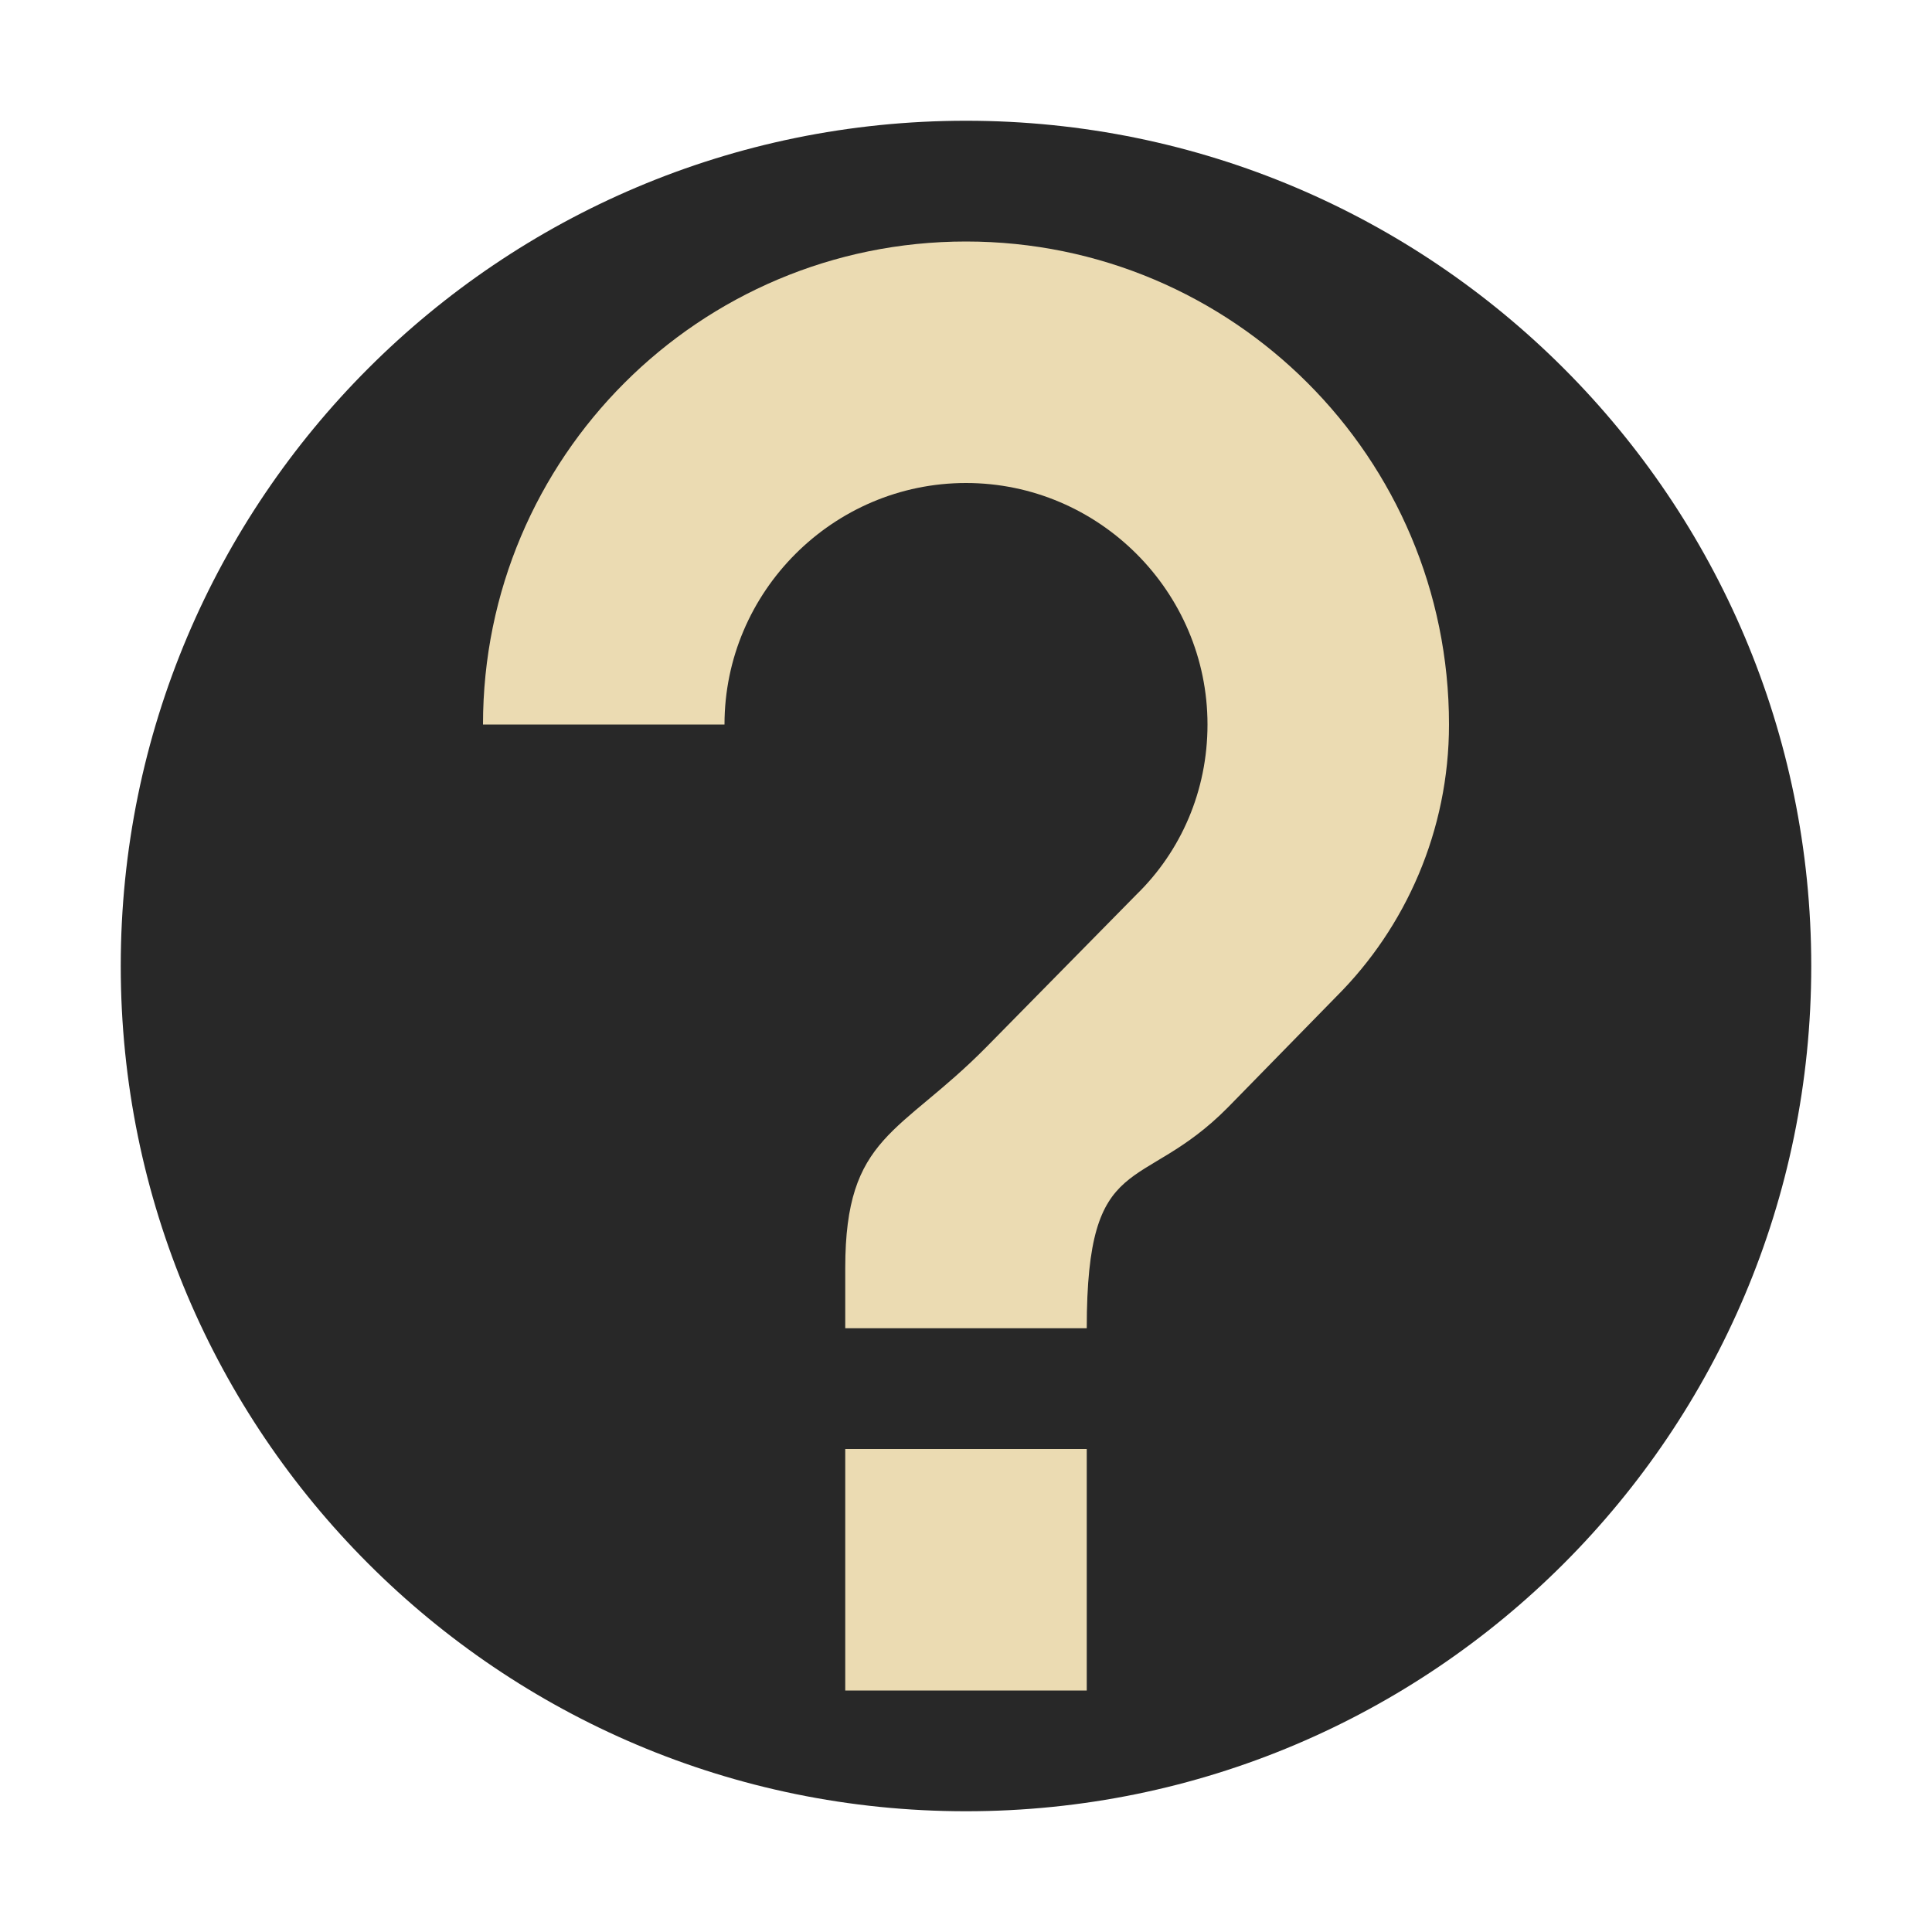
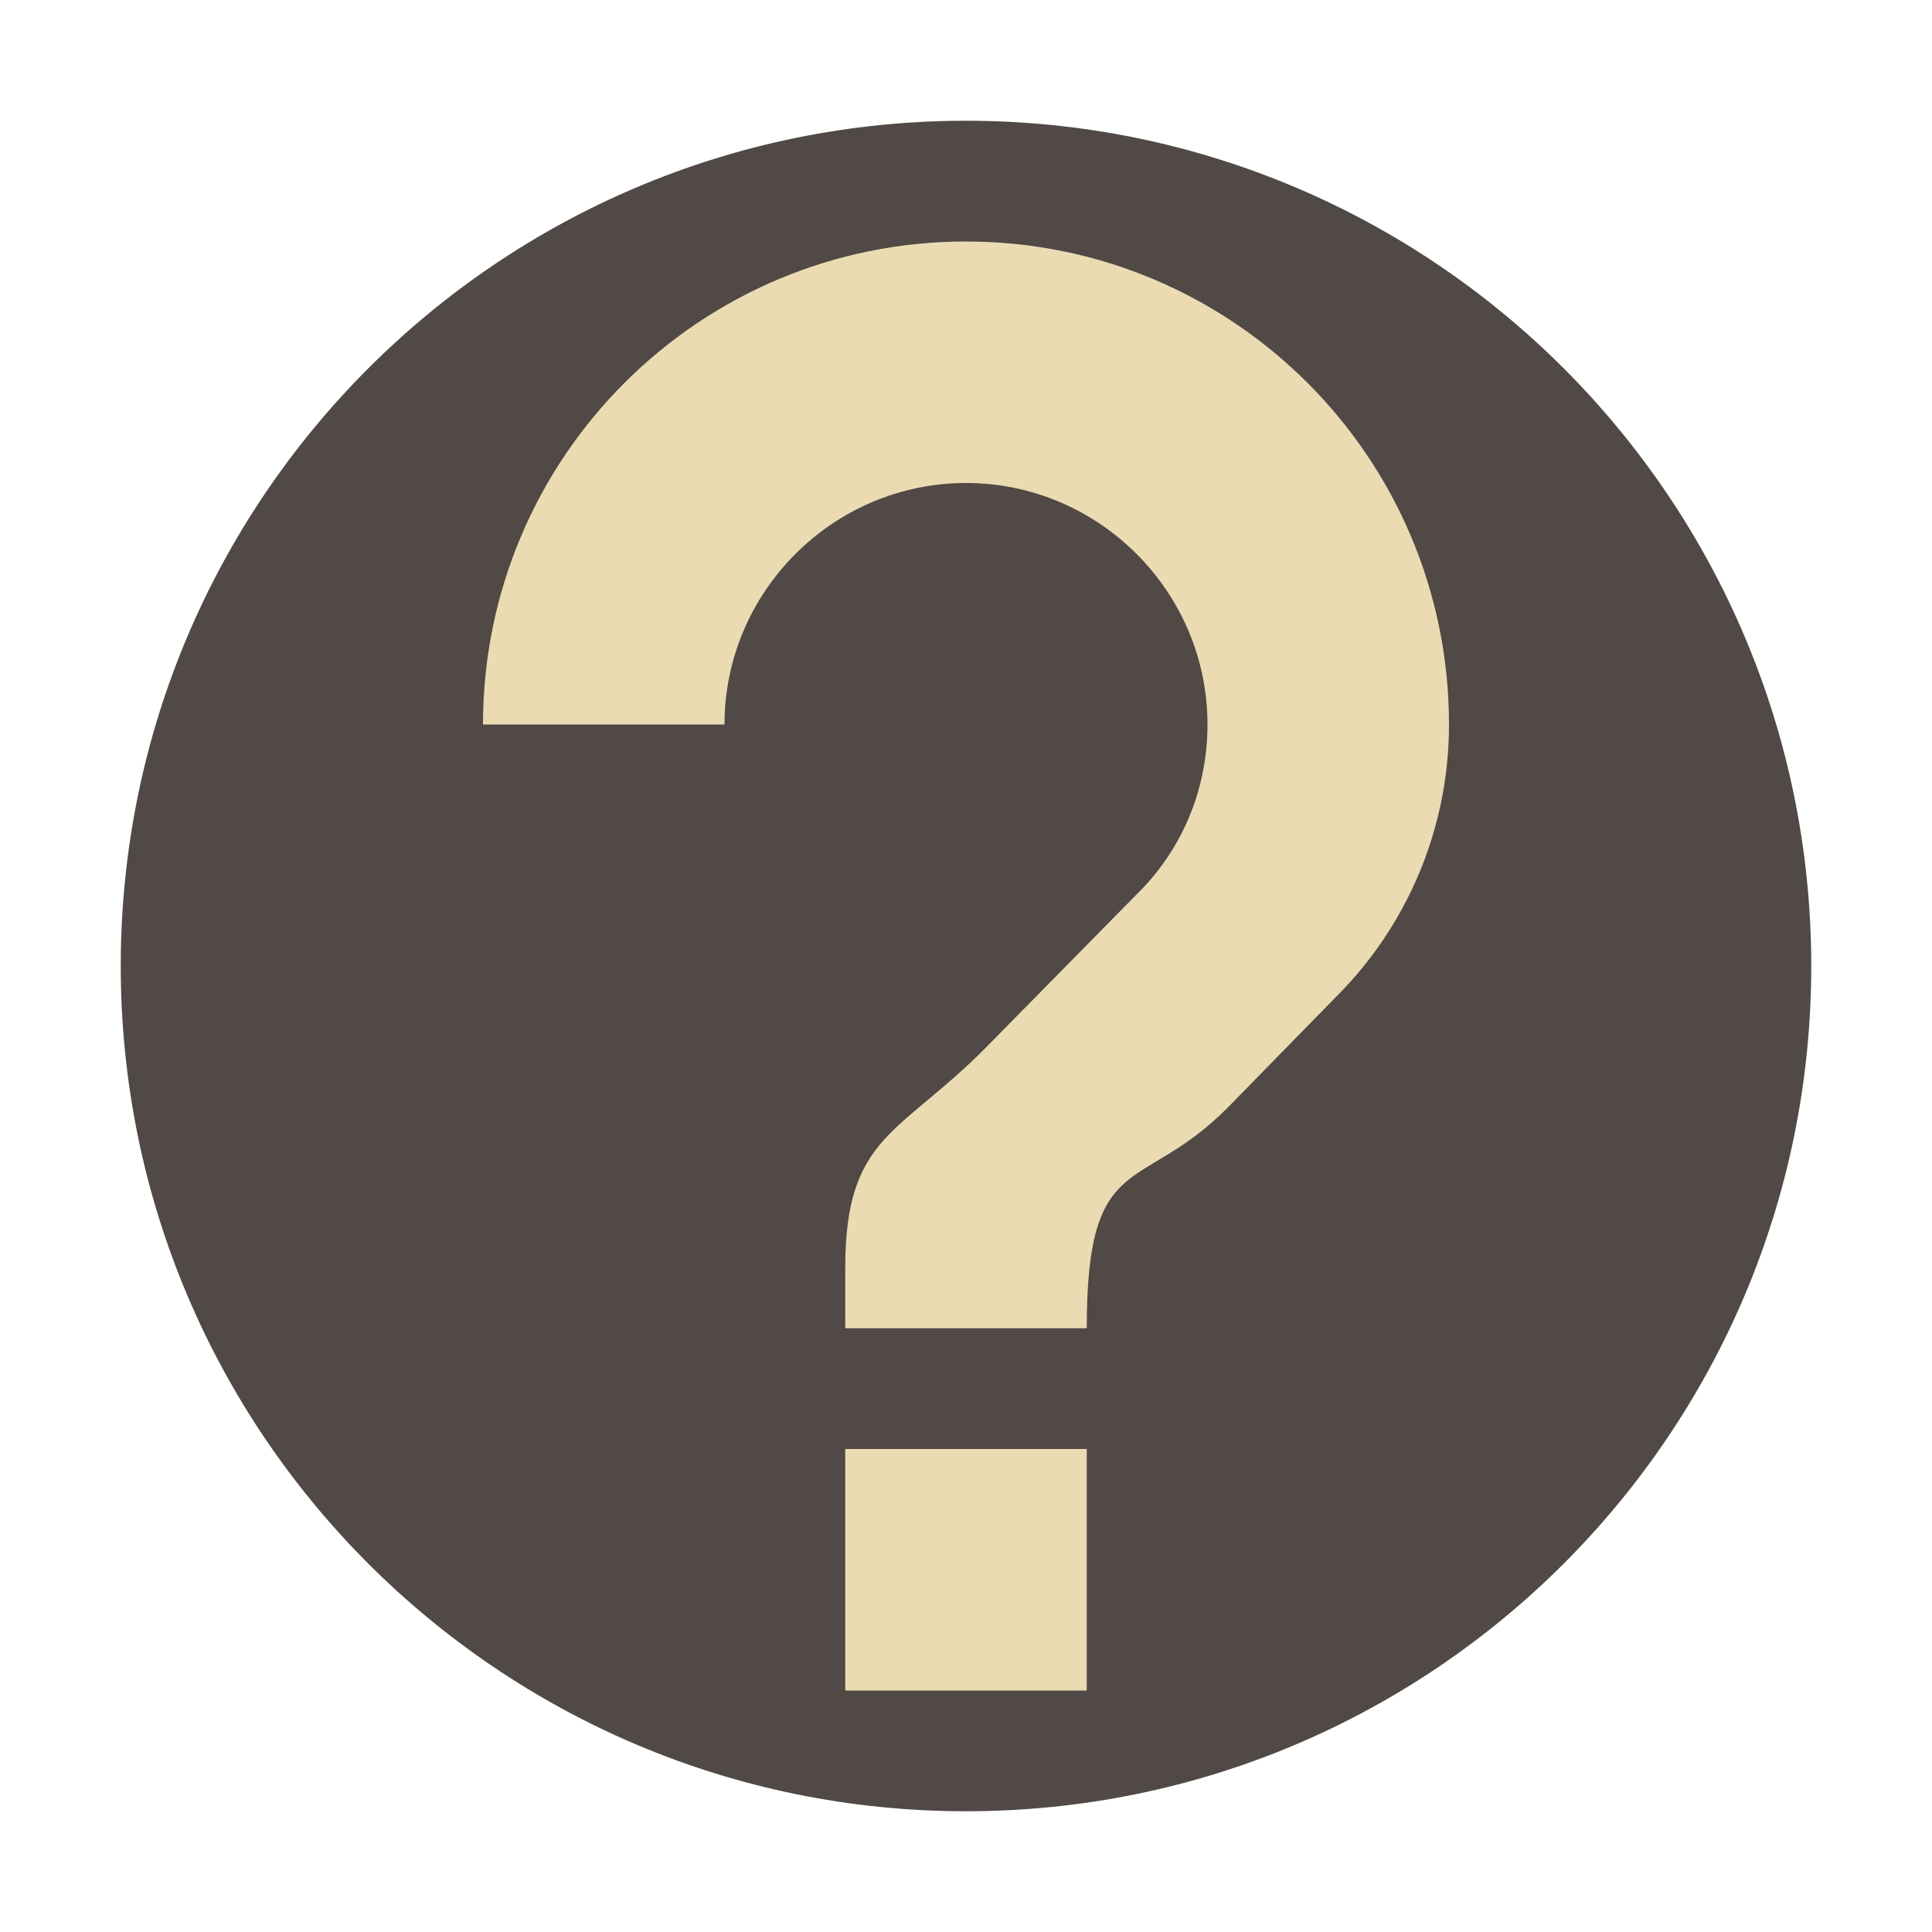
- <svg xmlns="http://www.w3.org/2000/svg" width="16" height="16" version="1">
-   <circle style="fill:#282828" cx="8" cy="8" r="7" />
-   <path style="fill:#ebdbb2" d="m 8,2 c -2.21,0 -4,1.79 -4,4 l 2,0 c 0,-1.1 0.9,-2 2,-2 1.1,0 2,0.9 2,2 0,0.55 -0.22,1.05 -0.59,1.41 L 8.17,8.67 C 7.45,9.4 7,9.4 7,10.5 L 7,11 9,11 C 9,9.5 9.45,9.9 10.17,9.17 l 0.9,-0.92 c 0.57,-0.57 0.93,-1.37 0.93,-2.25 0,-2.21 -1.79,-4 -4,-4 z M 7,12 l 0,2 2,0 0,-2 z" />
+ <svg xmlns="http://www.w3.org/2000/svg" width="16" height="16" version="1.1">
+   <circle cx="8" cy="8" r="7" fill="#504945" />
+   <path d="m8 2c-2.21 0-4 1.79-4 4h2c0-1.1 0.9-2 2-2s2 0.9 2 2c0 0.55-0.22 1.05-0.59 1.41l-1.24 1.26c-0.72 0.73-1.17 0.73-1.17 1.83v0.5h2c0-1.5 0.45-1.1 1.17-1.83l0.9-0.92c0.57-0.57 0.93-1.37 0.93-2.25 0-2.21-1.79-4-4-4zm-1 10v2h2v-2z" fill="#ebdbb2" />
</svg>
